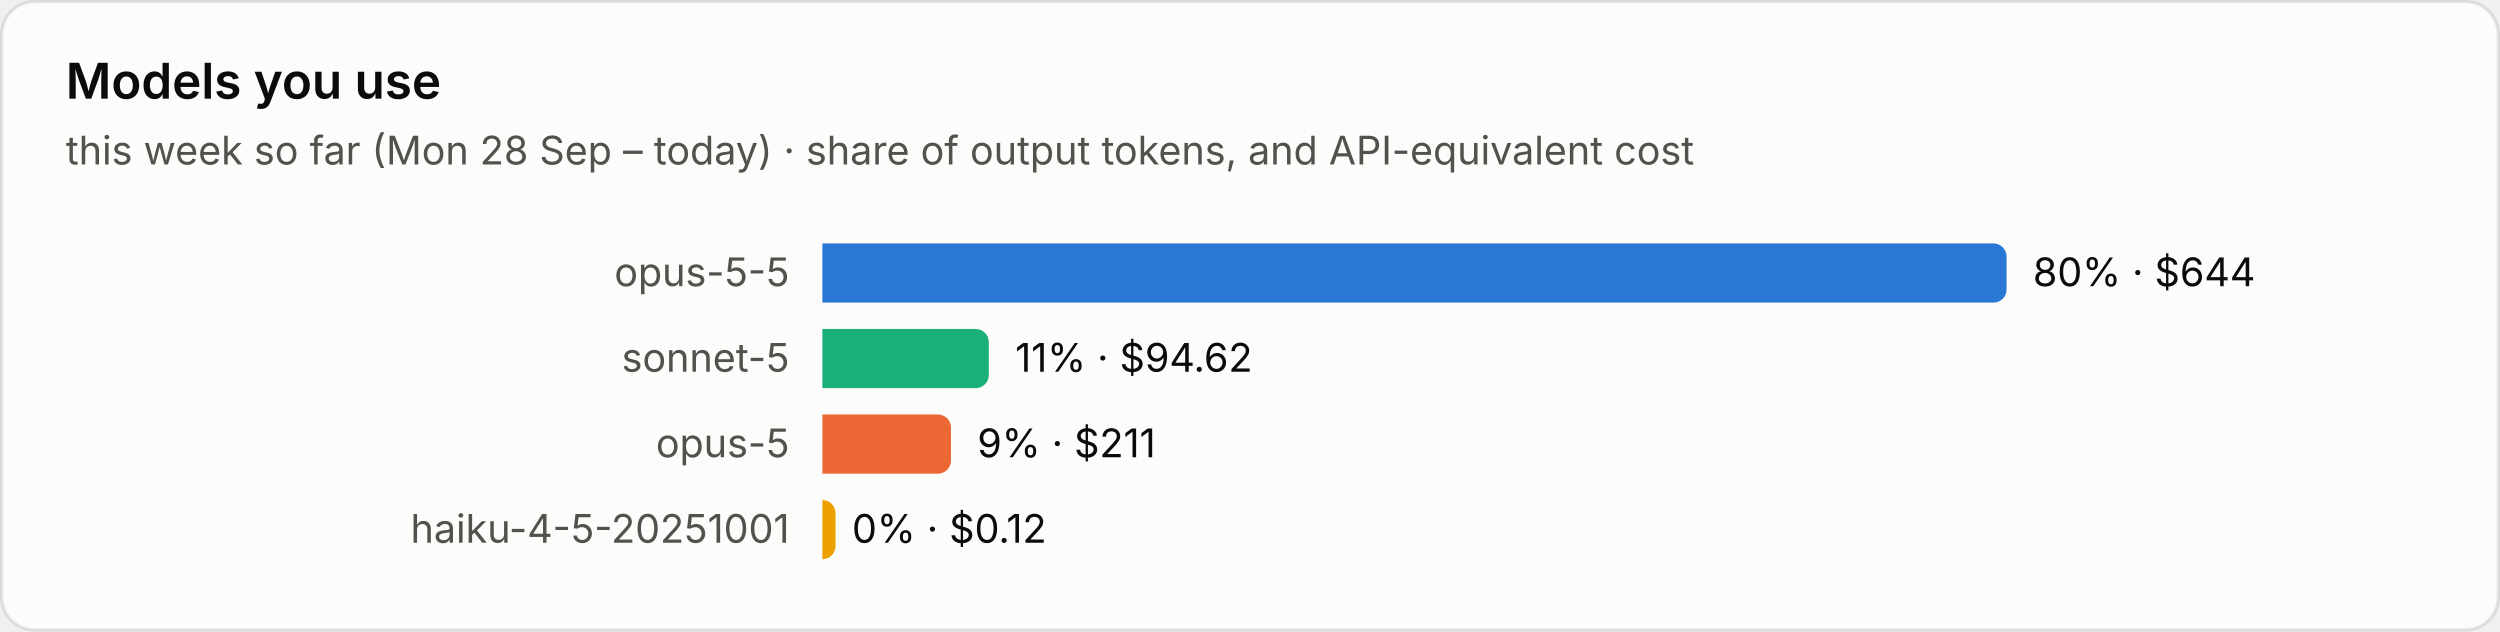
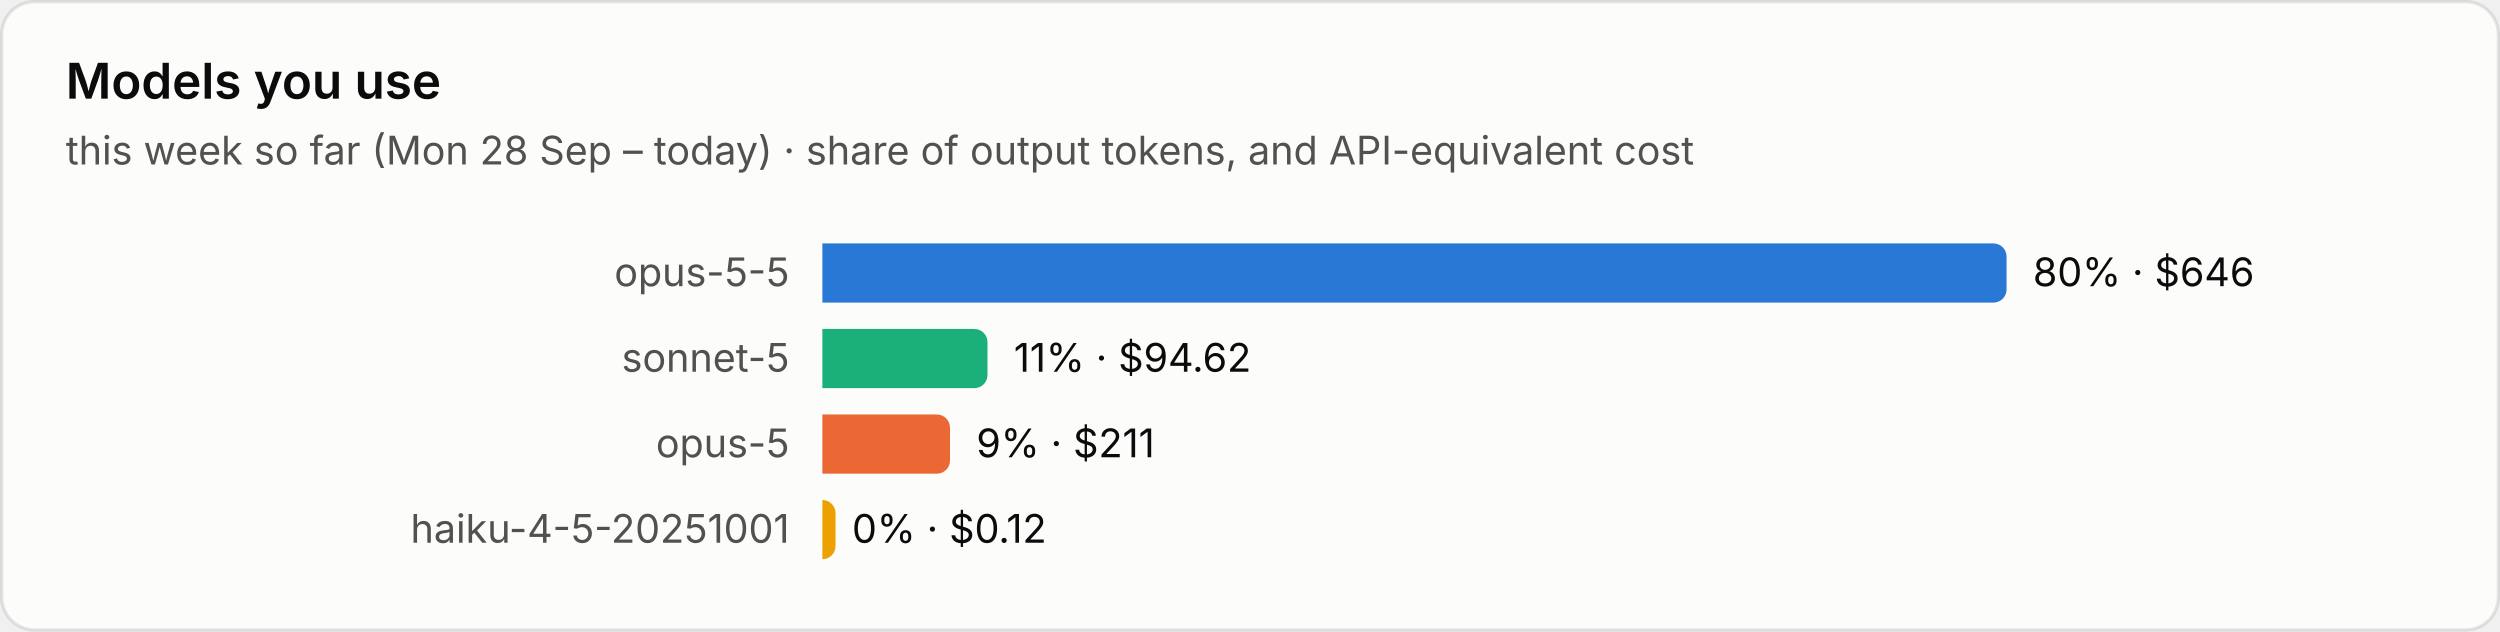
<svg xmlns="http://www.w3.org/2000/svg" viewBox="0 0 760 192" width="760" height="192" role="img" aria-label="Models you use">
  <style>text{font-family:system-ui,-apple-system,"Segoe UI",sans-serif;font-variant-numeric:tabular-nums}.bg{fill:#fcfcfb;stroke:rgba(11,11,11,.10)}.tp{fill:#0b0b0b}.ts{fill:#52514e}.tm{fill:#898781}.grid{stroke:#e1e0d9;stroke-width:1}.base{stroke:#c3c2b7;stroke-width:1}.so{fill:#b5b3ad}.lo{stroke:#b5b3ad}.qe{fill:#f0efec}.ring{stroke:#fcfcfb}.area{fill-opacity:.1}.s0{fill:#2a78d6}.l0{stroke:#2a78d6}.s1{fill:#eb6834}.l1{stroke:#eb6834}.s2{fill:#1baf7a}.l2{stroke:#1baf7a}.s3{fill:#eda100}.l3{stroke:#eda100}.s4{fill:#e87ba4}.l4{stroke:#e87ba4}.s5{fill:#008300}.l5{stroke:#008300}.s6{fill:#4a3aa7}.l6{stroke:#4a3aa7}.s7{fill:#e34948}.l7{stroke:#e34948}.q0{fill:#cde2fb}.q1{fill:#9ec5f4}.q2{fill:#6da7ec}.q3{fill:#3987e5}.q4{fill:#256abf}.q5{fill:#184f95}.q6{fill:#0d366b}@media (prefers-color-scheme:dark){.bg{fill:#1a1a19;stroke:rgba(255,255,255,.10)}.tp{fill:#fff}.ts{fill:#c3c2b7}.tm{fill:#898781}.grid{stroke:#2c2c2a}.base{stroke:#383835}.so{fill:#5c5b57}.lo{stroke:#5c5b57}.qe{fill:#262624}.ring{stroke:#1a1a19}.s0{fill:#3987e5}.l0{stroke:#3987e5}.s1{fill:#d95926}.l1{stroke:#d95926}.s2{fill:#199e70}.l2{stroke:#199e70}.s3{fill:#c98500}.l3{stroke:#c98500}.s4{fill:#d55181}.l4{stroke:#d55181}.s5{fill:#008300}.l5{stroke:#008300}.s6{fill:#9085e9}.l6{stroke:#9085e9}.s7{fill:#e66767}.l7{stroke:#e66767}.q0{fill:#16263a}.q1{fill:#123a66}.q2{fill:#184f95}.q3{fill:#256abf}.q4{fill:#3987e5}.q5{fill:#6da7ec}.q6{fill:#b7d3f6}}</style>
  <rect class="bg" x=".5" y=".5" width="759" height="191" rx="10" />
  <text class="tp" x="20" y="30" font-size="15" font-weight="600">Models you use</text>
  <text class="ts" x="20" y="50" font-size="12">this week so far (Mon 28 Sep – today) · share of output tokens, and API-equivalent cost</text>
  <text class="ts" x="240" y="87.0" font-size="12" text-anchor="end">opus-5-5</text>
  <path class="s0" d="M250 74h356.0a4 4 0 0 1 4 4v10a4 4 0 0 1-4 4h-356.0z" />
-   <text class="tp" x="618.0" y="87.0" font-size="12">80% · $644</text>
+   <text class="tp" x="618.0" y="87.0" font-size="12">80% · $646</text>
  <text class="ts" x="240" y="113.0" font-size="12" text-anchor="end">sonnet-5</text>
-   <path class="s2" d="M250 100h46.6a4 4 0 0 1 4 4v10a4 4 0 0 1-4 4h-46.6z" />
-   <text class="tp" x="308.6" y="113.0" font-size="12">11% · $94.62</text>
+   <path class="s2" d="M250 100h46.2a4 4 0 0 1 4 4v10a4 4 0 0 1-4 4h-46.2z" />
+   <text class="tp" x="308.2" y="113.0" font-size="12">11% · $94.62</text>
  <text class="ts" x="240" y="139.0" font-size="12" text-anchor="end">opus-5</text>
-   <path class="s1" d="M250 126h35.1a4 4 0 0 1 4 4v10a4 4 0 0 1-4 4h-35.1z" />
-   <text class="tp" x="297.1" y="139.0" font-size="12">9% · $211</text>
+   <path class="s1" d="M250 126h34.8a4 4 0 0 1 4 4v10a4 4 0 0 1-4 4h-34.8z" />
+   <text class="tp" x="296.8" y="139.0" font-size="12">9% · $211</text>
  <text class="ts" x="240" y="165.0" font-size="12" text-anchor="end">haiku-4-5-20251001</text>
  <path class="s3" d="M250 152h0.0a4 4 0 0 1 4 4v10a4 4 0 0 1-4 4h-0.0z" />
  <text class="tp" x="259.0" y="165.0" font-size="12">0% · $0.12</text>
</svg>
